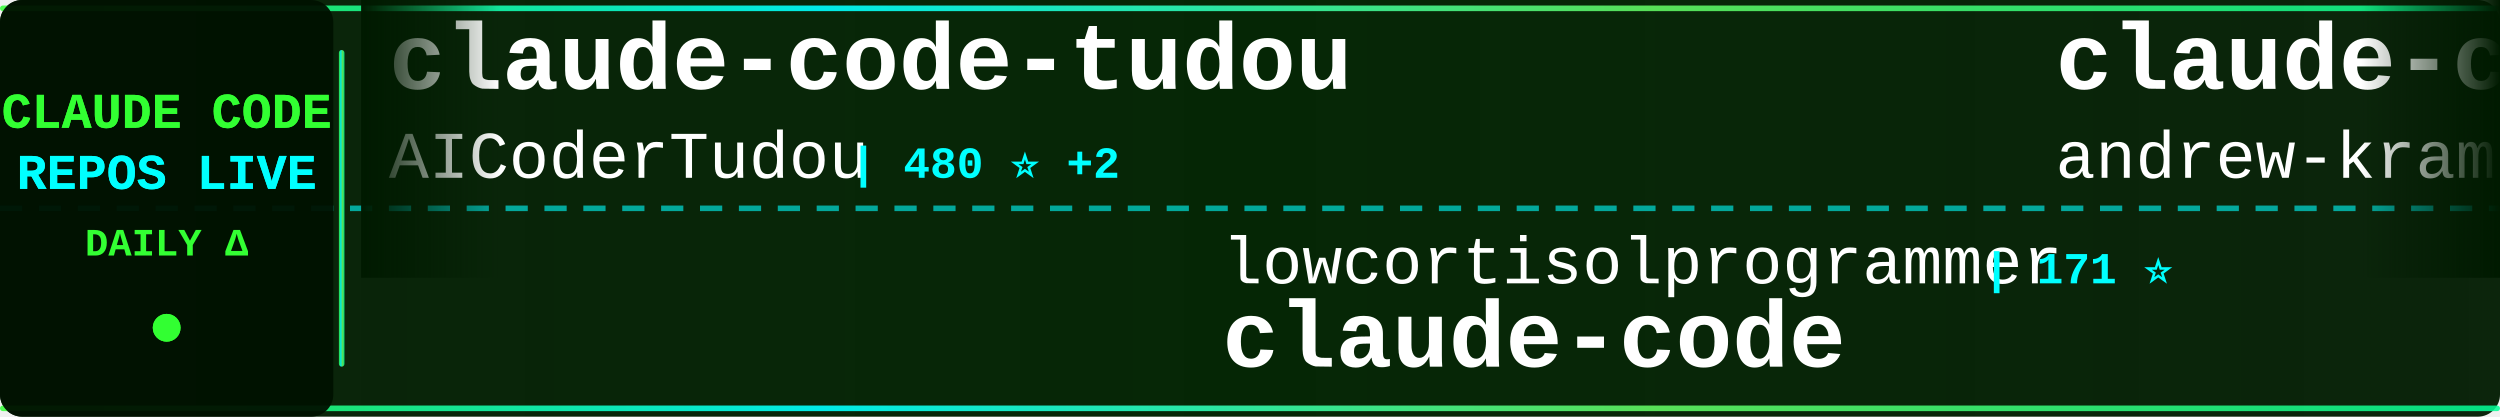
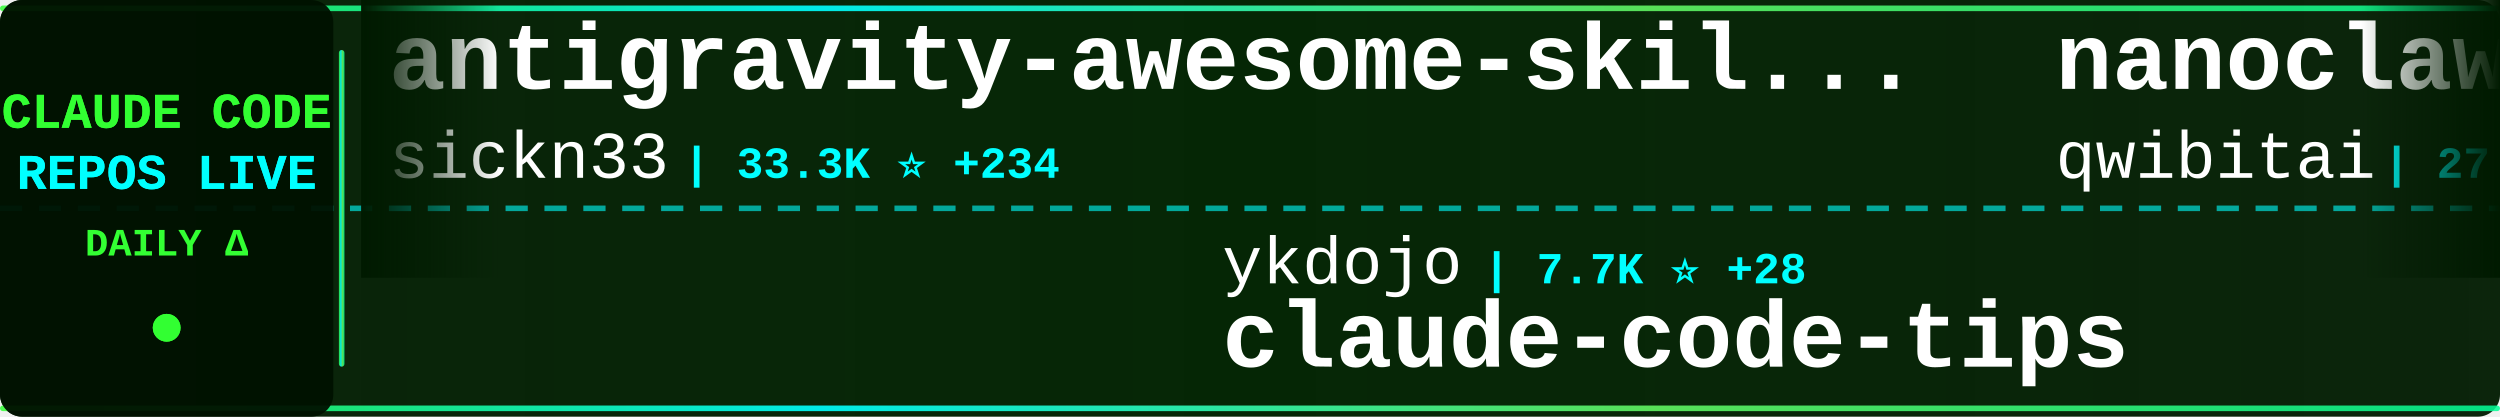
<svg xmlns="http://www.w3.org/2000/svg" width="900" height="150">
  <defs>
    <linearGradient id="tickerBg" x1="0%" y1="0%" x2="100%" y2="0%">
      <stop offset="0%" style="stop-color:#001a00;stop-opacity:0.95" />
      <stop offset="50%" style="stop-color:#002200;stop-opacity:0.98" />
      <stop offset="100%" style="stop-color:#001a00;stop-opacity:0.95" />
    </linearGradient>
    <linearGradient id="borderGrad" x1="0%" y1="0%" x2="100%" y2="0%">
      <stop offset="0%" style="stop-color:#33ff33;stop-opacity:0.85">
        <animate attributeName="stop-opacity" values="0.85;1;0.85" dur="2s" repeatCount="indefinite" />
      </stop>
      <stop offset="33%" style="stop-color:#00ffff;stop-opacity:0.9">
        <animate attributeName="stop-opacity" values="0.9;1;0.9" dur="2.2s" repeatCount="indefinite" />
      </stop>
      <stop offset="66%" style="stop-color:#66ff66;stop-opacity:0.85">
        <animate attributeName="stop-opacity" values="0.85;1;0.85" dur="1.8s" repeatCount="indefinite" />
      </stop>
      <stop offset="100%" style="stop-color:#00ff99;stop-opacity:0.85">
        <animate attributeName="stop-opacity" values="0.85;1;0.85" dur="2s" repeatCount="indefinite" />
      </stop>
    </linearGradient>
    <filter id="textGlow">
      <feGaussianBlur stdDeviation="0.1" result="coloredBlur" />
      <feMerge>
        <feMergeNode in="coloredBlur" />
        <feMergeNode in="SourceGraphic" />
      </feMerge>
    </filter>
    <filter id="metricGlow">
      <feGaussianBlur stdDeviation="0.2" result="coloredBlur" />
      <feMerge>
        <feMergeNode in="coloredBlur" />
        <feMergeNode in="SourceGraphic" />
      </feMerge>
    </filter>
    <linearGradient id="leftFade" x1="0%" y1="0%" x2="100%" y2="0%">
      <stop offset="0%" style="stop-color:#001a00;stop-opacity:1" />
      <stop offset="100%" style="stop-color:#001a00;stop-opacity:0" />
    </linearGradient>
    <linearGradient id="rightFade" x1="0%" y1="0%" x2="100%" y2="0%">
      <stop offset="0%" style="stop-color:#001a00;stop-opacity:0" />
      <stop offset="100%" style="stop-color:#001a00;stop-opacity:1" />
    </linearGradient>
  </defs>
  <rect width="900" height="150" fill="url(#tickerBg)" rx="8" />
  <rect x="0" y="2" width="900" height="2" fill="url(#borderGrad)" rx="1" />
  <rect x="0" y="146" width="900" height="2" fill="url(#borderGrad)" rx="1" />
  <line x1="0" y1="75" x2="900" y2="75" stroke="#00ffff" stroke-width="2" stroke-dasharray="8 6" opacity="0.6" />
  <rect x="0" y="0" width="120" height="150" fill="#001100" opacity="0.95" rx="8" />
  <text x="60" y="46" font-family="'Courier New', monospace" font-size="18" font-weight="bold" fill="#33ff33" text-anchor="middle" filter="url(#textGlow)">
    CLAUDE CODE
  </text>
  <text x="60" y="68" font-family="'Courier New', monospace" font-size="18" font-weight="bold" fill="#00ffff" text-anchor="middle" filter="url(#textGlow)">
    REPOS LIVE
  </text>
  <text x="60" y="92" font-family="'Courier New', monospace" font-size="14" font-weight="bold" fill="#33ff33" text-anchor="middle">
    DAILY Δ
  </text>
  <circle cx="60" cy="118" r="5" fill="#33ff33" filter="url(#metricGlow)">
    <animate attributeName="r" values="4;6;4" dur="1.5s" repeatCount="indefinite" />
    <animate attributeName="opacity" values="0.6;1;0.6" dur="1.5s" repeatCount="indefinite" />
  </circle>
  <rect x="122" y="18" width="2" height="114" fill="url(#borderGrad)" rx="1" />
  <clipPath id="tickerClip">
    <rect x="130" y="0" width="770" height="150" />
  </clipPath>
  <g clip-path="url(#tickerClip)">
    <g id="tickerItems">
      <animateTransform attributeName="transform" attributeType="XML" type="translate" from="0 0" to="-3000 0" dur="54s" repeatCount="indefinite" />
      <g transform="translate(0, 0)">
-         <text x="140" y="32" font-family="'Courier New', monospace" font-size="34" font-weight="bold" fill="#ffffff">claude-code-tudou</text>
-         <text x="140" y="64" font-family="'Courier New', monospace" font-size="24" font-weight="normal" fill="#ffffff" opacity="1.0">AICoderTudou</text>
-         <text x="306" y="64" font-family="'Courier New', monospace" font-size="16" font-weight="bold" fill="#00ffff"> | 480 ⭐ +2</text>
+         <text x="140" y="32" font-family="'Courier New', monospace" font-size="34" font-weight="bold" fill="#ffffff">antigravity-awesome-skil...</text>
+         <text x="140" y="64" font-family="'Courier New', monospace" font-size="24" font-weight="normal" fill="#ffffff" opacity="1.0">sickn33</text>
+         <text x="246" y="64" font-family="'Courier New', monospace" font-size="16" font-weight="bold" fill="#00ffff"> | 33.3K ⭐ +234</text>
      </g>
      <g transform="translate(300, 0)">
-         <text x="140" y="102" font-family="'Courier New', monospace" font-size="24" font-weight="normal" fill="#ffffff" opacity="1.0">lowcortisolprogrammer</text>
-         <text x="414" y="102" font-family="'Courier New', monospace" font-size="16" font-weight="bold" fill="#00ffff"> | 171 ⭐</text>
-         <text x="140" y="132" font-family="'Courier New', monospace" font-size="34" font-weight="bold" fill="#ffffff">claude-code</text>
+         <text x="140" y="102" font-family="'Courier New', monospace" font-size="24" font-weight="normal" fill="#ffffff" opacity="1.0">ykdojo</text>
+         <text x="234" y="102" font-family="'Courier New', monospace" font-size="16" font-weight="bold" fill="#00ffff"> | 7.7K ⭐ +28</text>
+         <text x="140" y="132" font-family="'Courier New', monospace" font-size="34" font-weight="bold" fill="#ffffff">claude-code-tips</text>
      </g>
      <g transform="translate(600, 0)">
-         <text x="140" y="32" font-family="'Courier New', monospace" font-size="34" font-weight="bold" fill="#ffffff">claude-code-source-build</text>
-         <text x="140" y="64" font-family="'Courier New', monospace" font-size="24" font-weight="normal" fill="#ffffff" opacity="1.0">andrew-kramer-inno</text>
-         <text x="378" y="64" font-family="'Courier New', monospace" font-size="16" font-weight="bold" fill="#00ffff"> | 568 ⭐ +2</text>
+         <text x="140" y="32" font-family="'Courier New', monospace" font-size="34" font-weight="bold" fill="#ffffff">nanoclaw</text>
+         <text x="140" y="64" font-family="'Courier New', monospace" font-size="24" font-weight="normal" fill="#ffffff" opacity="1.0">qwibitai</text>
+         <text x="258" y="64" font-family="'Courier New', monospace" font-size="16" font-weight="bold" fill="#00ffff"> | 27.3K ⭐ +70</text>
      </g>
      <g transform="translate(900, 0)">
-         <text x="140" y="102" font-family="'Courier New', monospace" font-size="24" font-weight="normal" fill="#ffffff" opacity="1.0">Donchitos</text>
-         <text x="270" y="102" font-family="'Courier New', monospace" font-size="16" font-weight="bold" fill="#00ffff"> | 10.2K ⭐ +735</text>
-         <text x="140" y="132" font-family="'Courier New', monospace" font-size="34" font-weight="bold" fill="#ffffff">Claude-Code-Game-Studios</text>
+         <text x="140" y="102" font-family="'Courier New', monospace" font-size="24" font-weight="normal" fill="#ffffff" opacity="1.0">huangserva</text>
+         <text x="282" y="102" font-family="'Courier New', monospace" font-size="16" font-weight="bold" fill="#00ffff"> | 552 ⭐ +1</text>
+         <text x="140" y="132" font-family="'Courier New', monospace" font-size="34" font-weight="bold" fill="#ffffff">claude-code-cli</text>
      </g>
      <g transform="translate(1200, 0)">
-         <text x="140" y="32" font-family="'Courier New', monospace" font-size="34" font-weight="bold" fill="#ffffff">claude-code-workflows</text>
-         <text x="140" y="64" font-family="'Courier New', monospace" font-size="24" font-weight="normal" fill="#ffffff" opacity="1.0">OneRedOak</text>
-         <text x="270" y="64" font-family="'Courier New', monospace" font-size="16" font-weight="bold" fill="#00ffff"> | 3.8K ⭐ +2</text>
+         <text x="140" y="32" font-family="'Courier New', monospace" font-size="34" font-weight="bold" fill="#ffffff">claude-code-security-rev...</text>
+         <text x="140" y="64" font-family="'Courier New', monospace" font-size="24" font-weight="normal" fill="#ffffff" opacity="1.0">anthropics</text>
+         <text x="282" y="64" font-family="'Courier New', monospace" font-size="16" font-weight="bold" fill="#00ffff"> | 4.3K ⭐ +13</text>
      </g>
      <g transform="translate(1500, 0)">
-         <text x="140" y="102" font-family="'Courier New', monospace" font-size="24" font-weight="normal" fill="#ffffff" opacity="1.0">T-Lab-CUHKSZ</text>
-         <text x="306" y="102" font-family="'Courier New', monospace" font-size="16" font-weight="bold" fill="#00ffff"> | 289 ⭐ +1</text>
+         <text x="140" y="102" font-family="'Courier New', monospace" font-size="24" font-weight="normal" fill="#ffffff" opacity="1.0">anthropics</text>
+         <text x="282" y="102" font-family="'Courier New', monospace" font-size="16" font-weight="bold" fill="#00ffff"> | 114.5K ⭐ +487</text>
        <text x="140" y="132" font-family="'Courier New', monospace" font-size="34" font-weight="bold" fill="#ffffff">claude-code</text>
      </g>
      <g transform="translate(1800, 0)">
-         <text x="140" y="32" font-family="'Courier New', monospace" font-size="34" font-weight="bold" fill="#ffffff">claude-code-prompts</text>
-         <text x="140" y="64" font-family="'Courier New', monospace" font-size="24" font-weight="normal" fill="#ffffff" opacity="1.0">repowise-dev</text>
-         <text x="306" y="64" font-family="'Courier New', monospace" font-size="16" font-weight="bold" fill="#00ffff"> | 938 ⭐ +1</text>
+         <text x="140" y="32" font-family="'Courier New', monospace" font-size="34" font-weight="bold" fill="#ffffff">claude-code</text>
+         <text x="140" y="64" font-family="'Courier New', monospace" font-size="24" font-weight="normal" fill="#ffffff" opacity="1.0">freestylefly</text>
+         <text x="306" y="64" font-family="'Courier New', monospace" font-size="16" font-weight="bold" fill="#00ffff"> | 121 ⭐ +1</text>
      </g>
      <g transform="translate(2100, 0)">
-         <text x="140" y="102" font-family="'Courier New', monospace" font-size="24" font-weight="normal" fill="#ffffff" opacity="1.0">zstmfhy</text>
-         <text x="246" y="102" font-family="'Courier New', monospace" font-size="16" font-weight="bold" fill="#00ffff"> | 192 ⭐</text>
-         <text x="140" y="132" font-family="'Courier New', monospace" font-size="34" font-weight="bold" fill="#ffffff">Claude-code</text>
+         <text x="140" y="102" font-family="'Courier New', monospace" font-size="24" font-weight="normal" fill="#ffffff" opacity="1.0">feiskyer</text>
+         <text x="258" y="102" font-family="'Courier New', monospace" font-size="16" font-weight="bold" fill="#00ffff"> | 1.4K ⭐ +3</text>
+         <text x="140" y="132" font-family="'Courier New', monospace" font-size="34" font-weight="bold" fill="#ffffff">claude-code-settings</text>
      </g>
      <g transform="translate(2400, 0)">
-         <text x="140" y="32" font-family="'Courier New', monospace" font-size="34" font-weight="bold" fill="#ffffff">cc-switch</text>
-         <text x="140" y="64" font-family="'Courier New', monospace" font-size="24" font-weight="normal" fill="#ffffff" opacity="1.0">farion1231</text>
-         <text x="282" y="64" font-family="'Courier New', monospace" font-size="16" font-weight="bold" fill="#00ffff"> | 45.3K ⭐ +663</text>
+         <text x="140" y="32" font-family="'Courier New', monospace" font-size="34" font-weight="bold" fill="#ffffff">claude-code-webui</text>
+         <text x="140" y="64" font-family="'Courier New', monospace" font-size="24" font-weight="normal" fill="#ffffff" opacity="1.0">sugyan</text>
+         <text x="234" y="64" font-family="'Courier New', monospace" font-size="16" font-weight="bold" fill="#00ffff"> | 1.0K ⭐ +5</text>
      </g>
      <g transform="translate(2700, 0)">
-         <text x="140" y="102" font-family="'Courier New', monospace" font-size="24" font-weight="normal" fill="#ffffff" opacity="1.0">zebbern</text>
-         <text x="246" y="102" font-family="'Courier New', monospace" font-size="16" font-weight="bold" fill="#00ffff"> | 3.9K ⭐ +8</text>
-         <text x="140" y="132" font-family="'Courier New', monospace" font-size="34" font-weight="bold" fill="#ffffff">claude-code-guide</text>
+         <text x="140" y="102" font-family="'Courier New', monospace" font-size="24" font-weight="normal" fill="#ffffff" opacity="1.0">Windy3f3f3f3f</text>
+         <text x="318" y="102" font-family="'Courier New', monospace" font-size="16" font-weight="bold" fill="#00ffff"> | 1.9K ⭐ +24</text>
+         <text x="140" y="132" font-family="'Courier New', monospace" font-size="34" font-weight="bold" fill="#ffffff">how-claude-code-works</text>
      </g>
      <g transform="translate(3000, 0)">
-         <text x="140" y="32" font-family="'Courier New', monospace" font-size="34" font-weight="bold" fill="#ffffff">claude-code-tudou</text>
-         <text x="140" y="64" font-family="'Courier New', monospace" font-size="24" font-weight="normal" fill="#ffffff" opacity="1.0">AICoderTudou</text>
-         <text x="306" y="64" font-family="'Courier New', monospace" font-size="16" font-weight="bold" fill="#00ffff"> | 480 ⭐ +2</text>
+         <text x="140" y="32" font-family="'Courier New', monospace" font-size="34" font-weight="bold" fill="#ffffff">antigravity-awesome-skil...</text>
+         <text x="140" y="64" font-family="'Courier New', monospace" font-size="24" font-weight="normal" fill="#ffffff" opacity="1.0">sickn33</text>
+         <text x="246" y="64" font-family="'Courier New', monospace" font-size="16" font-weight="bold" fill="#00ffff"> | 33.3K ⭐ +234</text>
      </g>
      <g transform="translate(3300, 0)">
-         <text x="140" y="102" font-family="'Courier New', monospace" font-size="24" font-weight="normal" fill="#ffffff" opacity="1.0">lowcortisolprogrammer</text>
-         <text x="414" y="102" font-family="'Courier New', monospace" font-size="16" font-weight="bold" fill="#00ffff"> | 171 ⭐</text>
-         <text x="140" y="132" font-family="'Courier New', monospace" font-size="34" font-weight="bold" fill="#ffffff">claude-code</text>
+         <text x="140" y="102" font-family="'Courier New', monospace" font-size="24" font-weight="normal" fill="#ffffff" opacity="1.0">ykdojo</text>
+         <text x="234" y="102" font-family="'Courier New', monospace" font-size="16" font-weight="bold" fill="#00ffff"> | 7.7K ⭐ +28</text>
+         <text x="140" y="132" font-family="'Courier New', monospace" font-size="34" font-weight="bold" fill="#ffffff">claude-code-tips</text>
      </g>
      <g transform="translate(3600, 0)">
-         <text x="140" y="32" font-family="'Courier New', monospace" font-size="34" font-weight="bold" fill="#ffffff">claude-code-source-build</text>
-         <text x="140" y="64" font-family="'Courier New', monospace" font-size="24" font-weight="normal" fill="#ffffff" opacity="1.0">andrew-kramer-inno</text>
-         <text x="378" y="64" font-family="'Courier New', monospace" font-size="16" font-weight="bold" fill="#00ffff"> | 568 ⭐ +2</text>
+         <text x="140" y="32" font-family="'Courier New', monospace" font-size="34" font-weight="bold" fill="#ffffff">nanoclaw</text>
+         <text x="140" y="64" font-family="'Courier New', monospace" font-size="24" font-weight="normal" fill="#ffffff" opacity="1.0">qwibitai</text>
+         <text x="258" y="64" font-family="'Courier New', monospace" font-size="16" font-weight="bold" fill="#00ffff"> | 27.3K ⭐ +70</text>
      </g>
      <g transform="translate(3900, 0)">
-         <text x="140" y="102" font-family="'Courier New', monospace" font-size="24" font-weight="normal" fill="#ffffff" opacity="1.0">Donchitos</text>
-         <text x="270" y="102" font-family="'Courier New', monospace" font-size="16" font-weight="bold" fill="#00ffff"> | 10.2K ⭐ +735</text>
-         <text x="140" y="132" font-family="'Courier New', monospace" font-size="34" font-weight="bold" fill="#ffffff">Claude-Code-Game-Studios</text>
+         <text x="140" y="102" font-family="'Courier New', monospace" font-size="24" font-weight="normal" fill="#ffffff" opacity="1.0">huangserva</text>
+         <text x="282" y="102" font-family="'Courier New', monospace" font-size="16" font-weight="bold" fill="#00ffff"> | 552 ⭐ +1</text>
+         <text x="140" y="132" font-family="'Courier New', monospace" font-size="34" font-weight="bold" fill="#ffffff">claude-code-cli</text>
      </g>
    </g>
  </g>
  <rect x="130" y="0" width="50" height="100" fill="url(#leftFade)" />
  <rect x="850" y="0" width="50" height="100" fill="url(#rightFade)" />
</svg>
